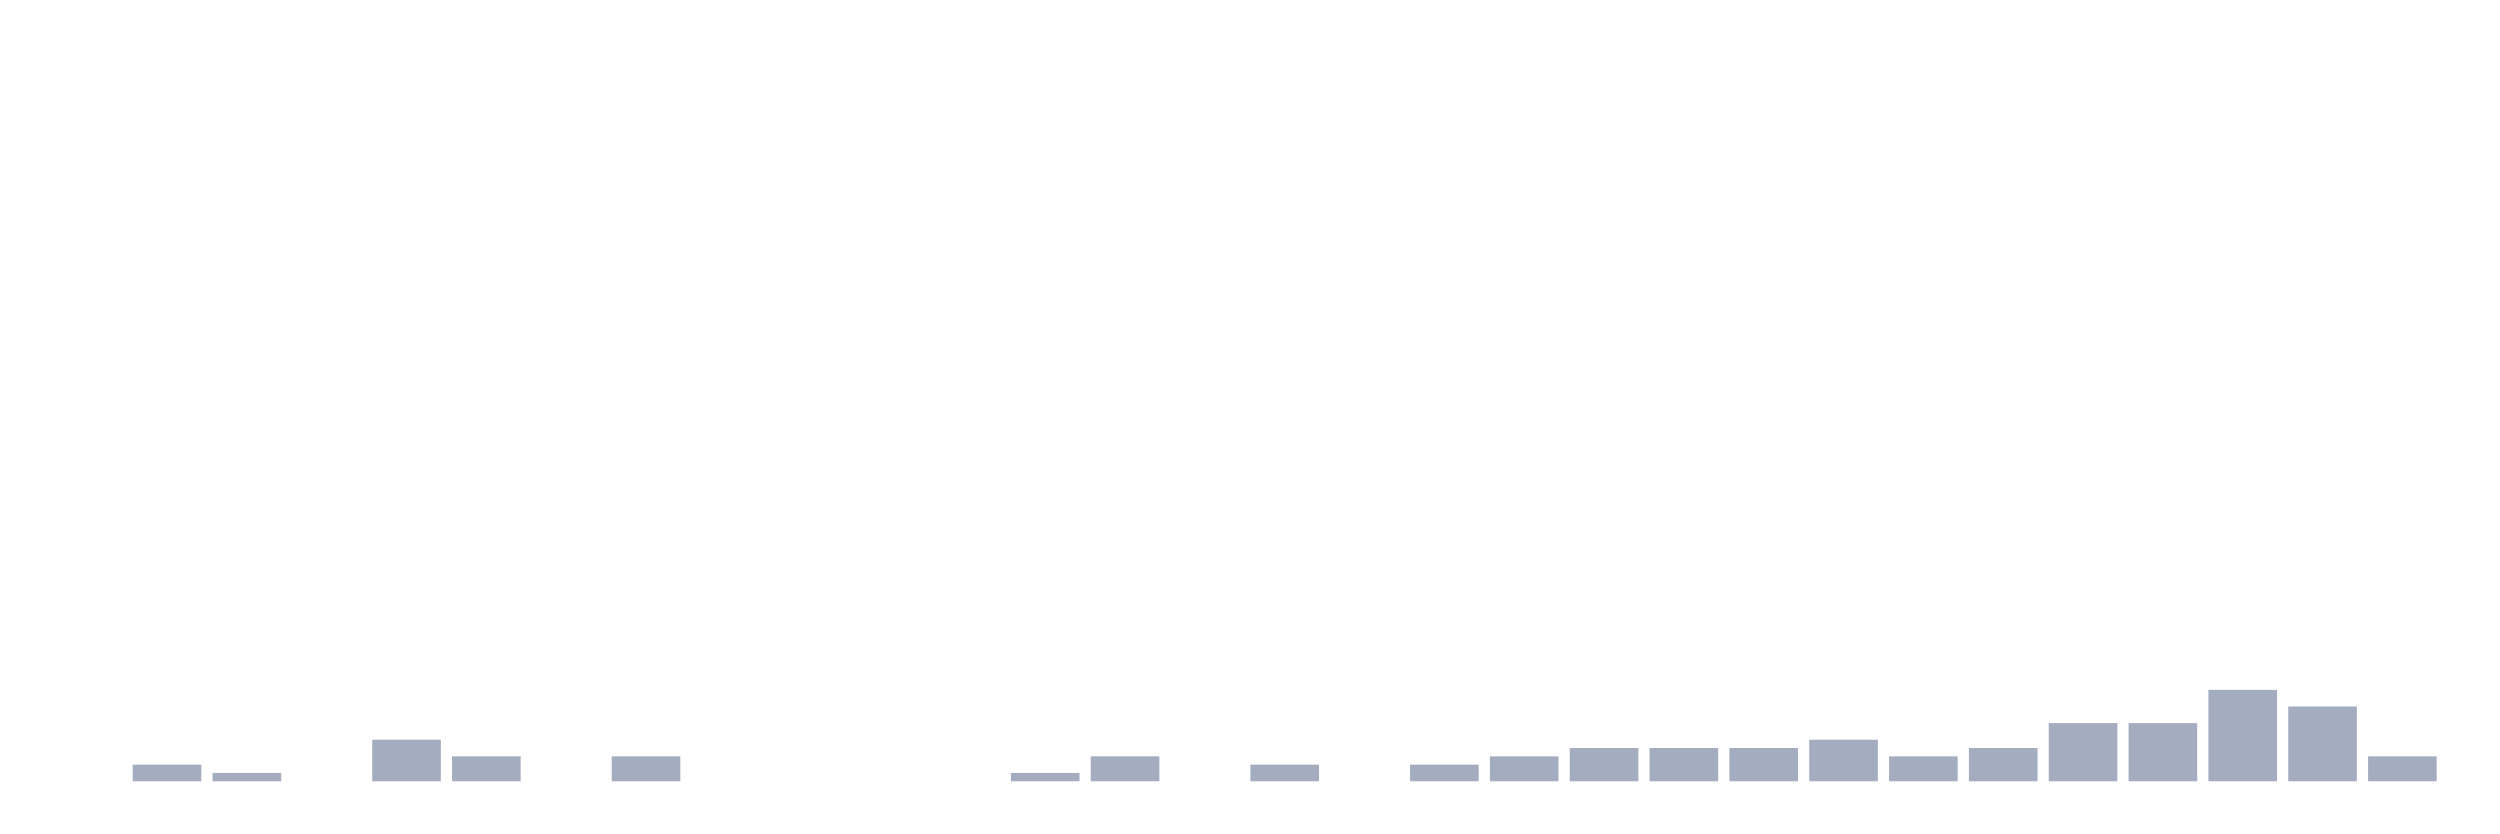
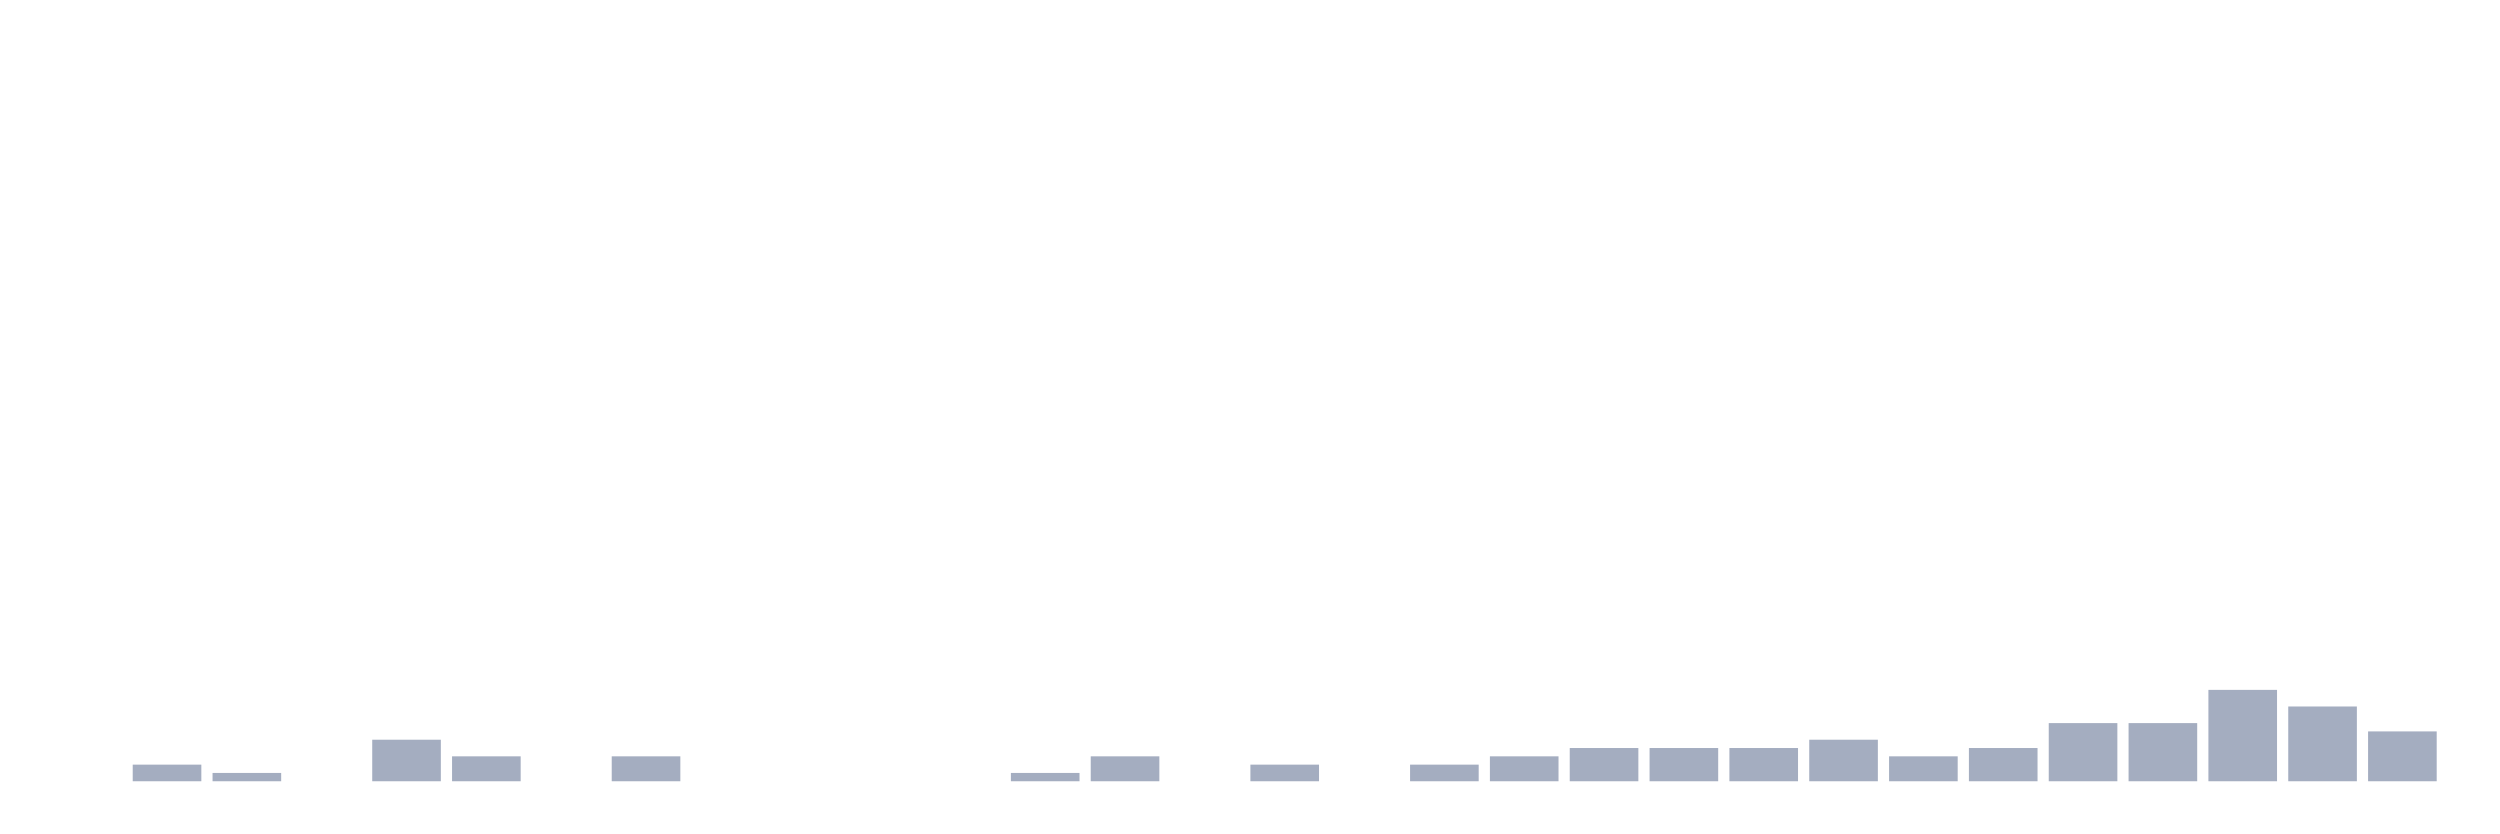
<svg xmlns="http://www.w3.org/2000/svg" viewBox="0 0 480 160">
  <g transform="translate(10,10)">
    <rect class="bar" x="0.153" width="13.175" y="140" height="0" fill="rgb(164,173,192)" />
    <rect class="bar" x="15.482" width="13.175" y="136.81" height="3.19" fill="rgb(164,173,192)" />
    <rect class="bar" x="30.81" width="13.175" y="138.405" height="1.595" fill="rgb(164,173,192)" />
    <rect class="bar" x="46.138" width="13.175" y="140" height="0" fill="rgb(164,173,192)" />
    <rect class="bar" x="61.466" width="13.175" y="132.026" height="7.974" fill="rgb(164,173,192)" />
    <rect class="bar" x="76.794" width="13.175" y="135.215" height="4.785" fill="rgb(164,173,192)" />
    <rect class="bar" x="92.123" width="13.175" y="140" height="0" fill="rgb(164,173,192)" />
    <rect class="bar" x="107.451" width="13.175" y="135.215" height="4.785" fill="rgb(164,173,192)" />
    <rect class="bar" x="122.779" width="13.175" y="140" height="0" fill="rgb(164,173,192)" />
    <rect class="bar" x="138.107" width="13.175" y="140" height="0" fill="rgb(164,173,192)" />
    <rect class="bar" x="153.436" width="13.175" y="140" height="0" fill="rgb(164,173,192)" />
    <rect class="bar" x="168.764" width="13.175" y="140" height="0" fill="rgb(164,173,192)" />
    <rect class="bar" x="184.092" width="13.175" y="138.405" height="1.595" fill="rgb(164,173,192)" />
    <rect class="bar" x="199.42" width="13.175" y="135.215" height="4.785" fill="rgb(164,173,192)" />
    <rect class="bar" x="214.748" width="13.175" y="140" height="0" fill="rgb(164,173,192)" />
    <rect class="bar" x="230.077" width="13.175" y="136.81" height="3.19" fill="rgb(164,173,192)" />
    <rect class="bar" x="245.405" width="13.175" y="140" height="0" fill="rgb(164,173,192)" />
    <rect class="bar" x="260.733" width="13.175" y="136.81" height="3.19" fill="rgb(164,173,192)" />
    <rect class="bar" x="276.061" width="13.175" y="135.215" height="4.785" fill="rgb(164,173,192)" />
    <rect class="bar" x="291.39" width="13.175" y="133.62" height="6.38" fill="rgb(164,173,192)" />
    <rect class="bar" x="306.718" width="13.175" y="133.62" height="6.38" fill="rgb(164,173,192)" />
    <rect class="bar" x="322.046" width="13.175" y="133.62" height="6.38" fill="rgb(164,173,192)" />
    <rect class="bar" x="337.374" width="13.175" y="132.026" height="7.974" fill="rgb(164,173,192)" />
    <rect class="bar" x="352.702" width="13.175" y="135.215" height="4.785" fill="rgb(164,173,192)" />
    <rect class="bar" x="368.031" width="13.175" y="133.62" height="6.38" fill="rgb(164,173,192)" />
    <rect class="bar" x="383.359" width="13.175" y="128.836" height="11.164" fill="rgb(164,173,192)" />
    <rect class="bar" x="398.687" width="13.175" y="128.836" height="11.164" fill="rgb(164,173,192)" />
    <rect class="bar" x="414.015" width="13.175" y="122.456" height="17.544" fill="rgb(164,173,192)" />
    <rect class="bar" x="429.344" width="13.175" y="125.646" height="14.354" fill="rgb(164,173,192)" />
-     <rect class="bar" x="444.672" width="13.175" y="135.215" height="4.785" fill="rgb(164,173,192)" />
+     <rect class="bar" x="444.672" width="13.175" y="130.431" height="9.569" fill="rgb(164,173,192)" />
  </g>
</svg>
